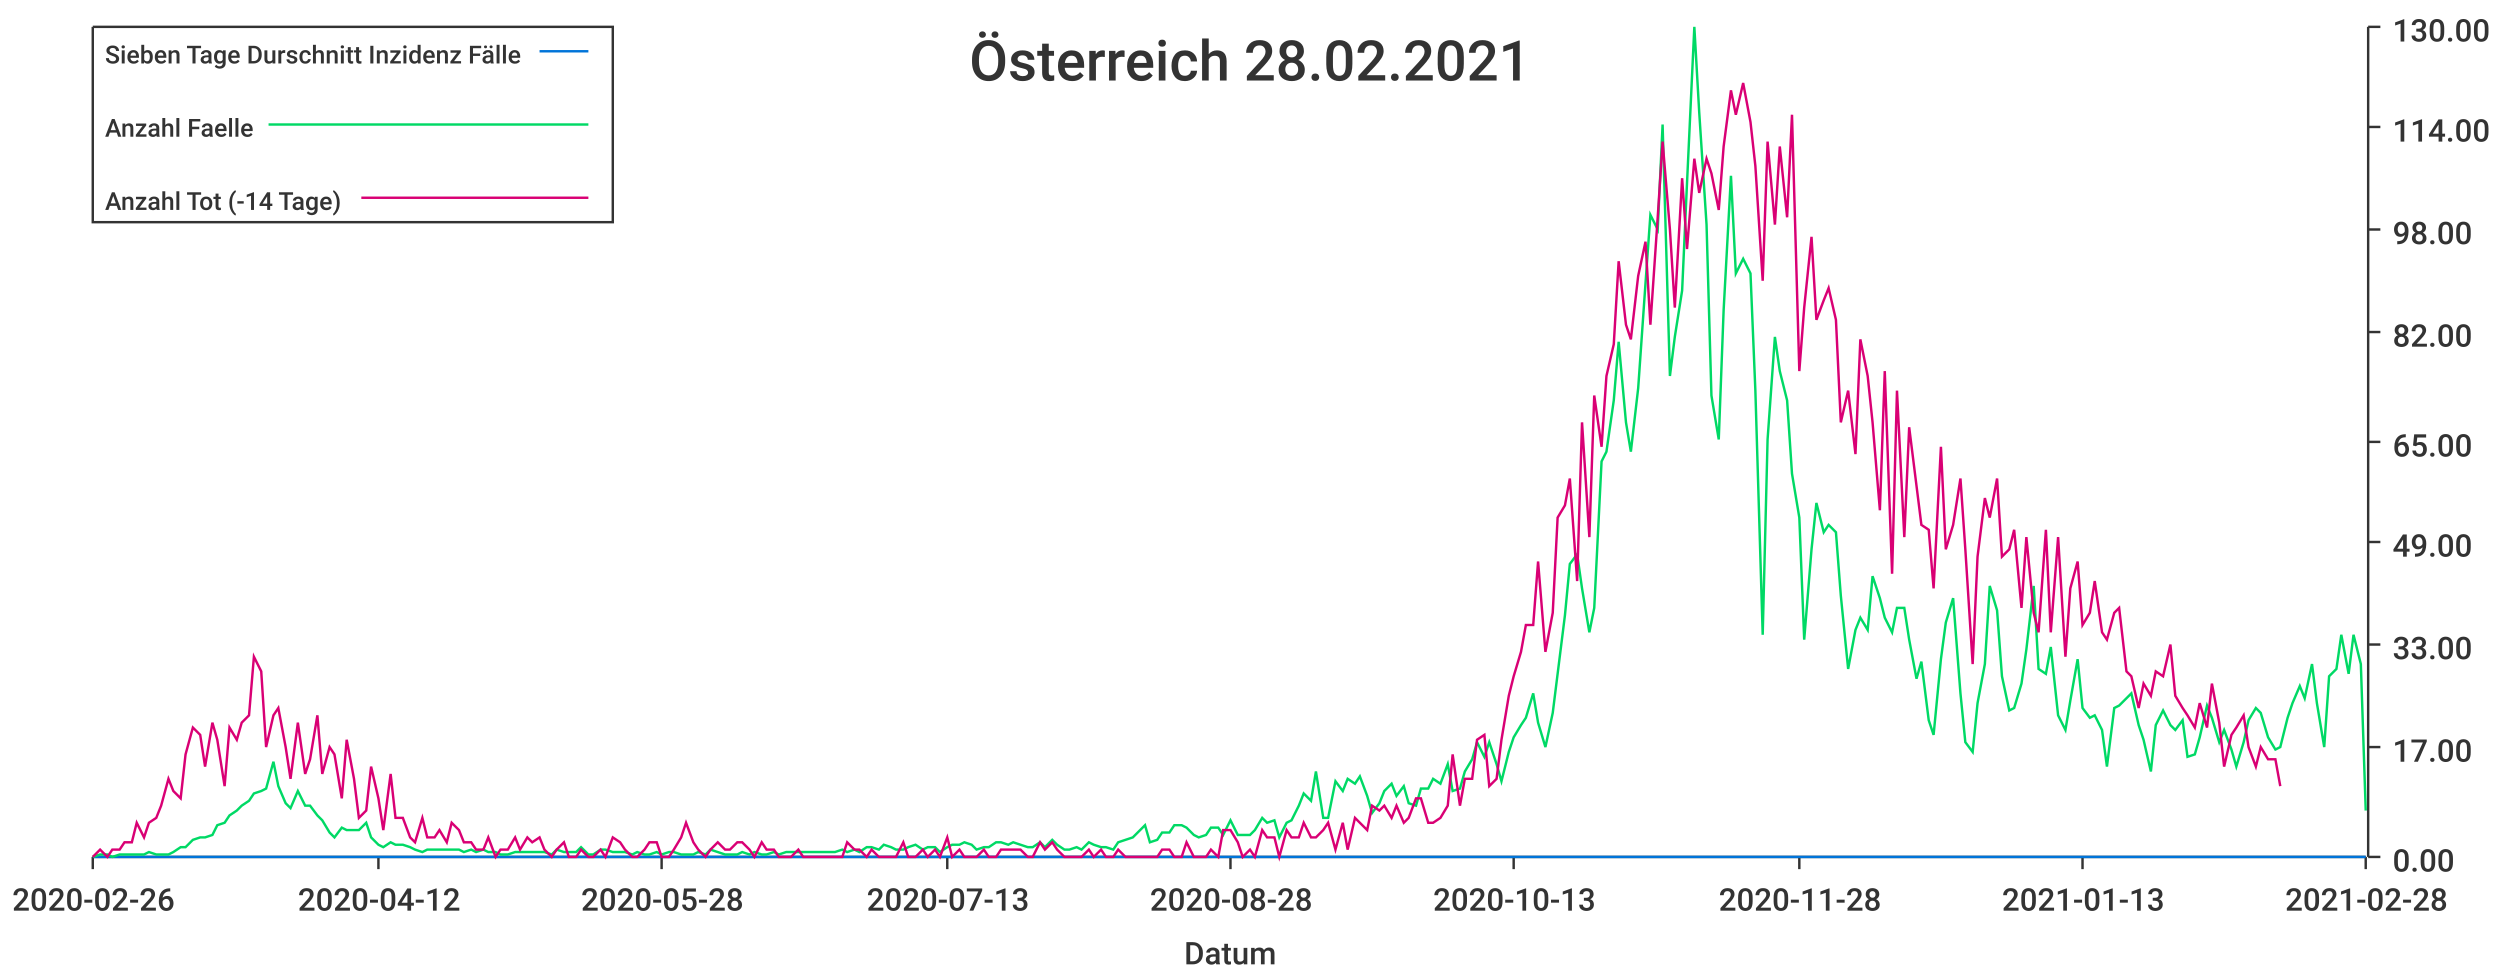
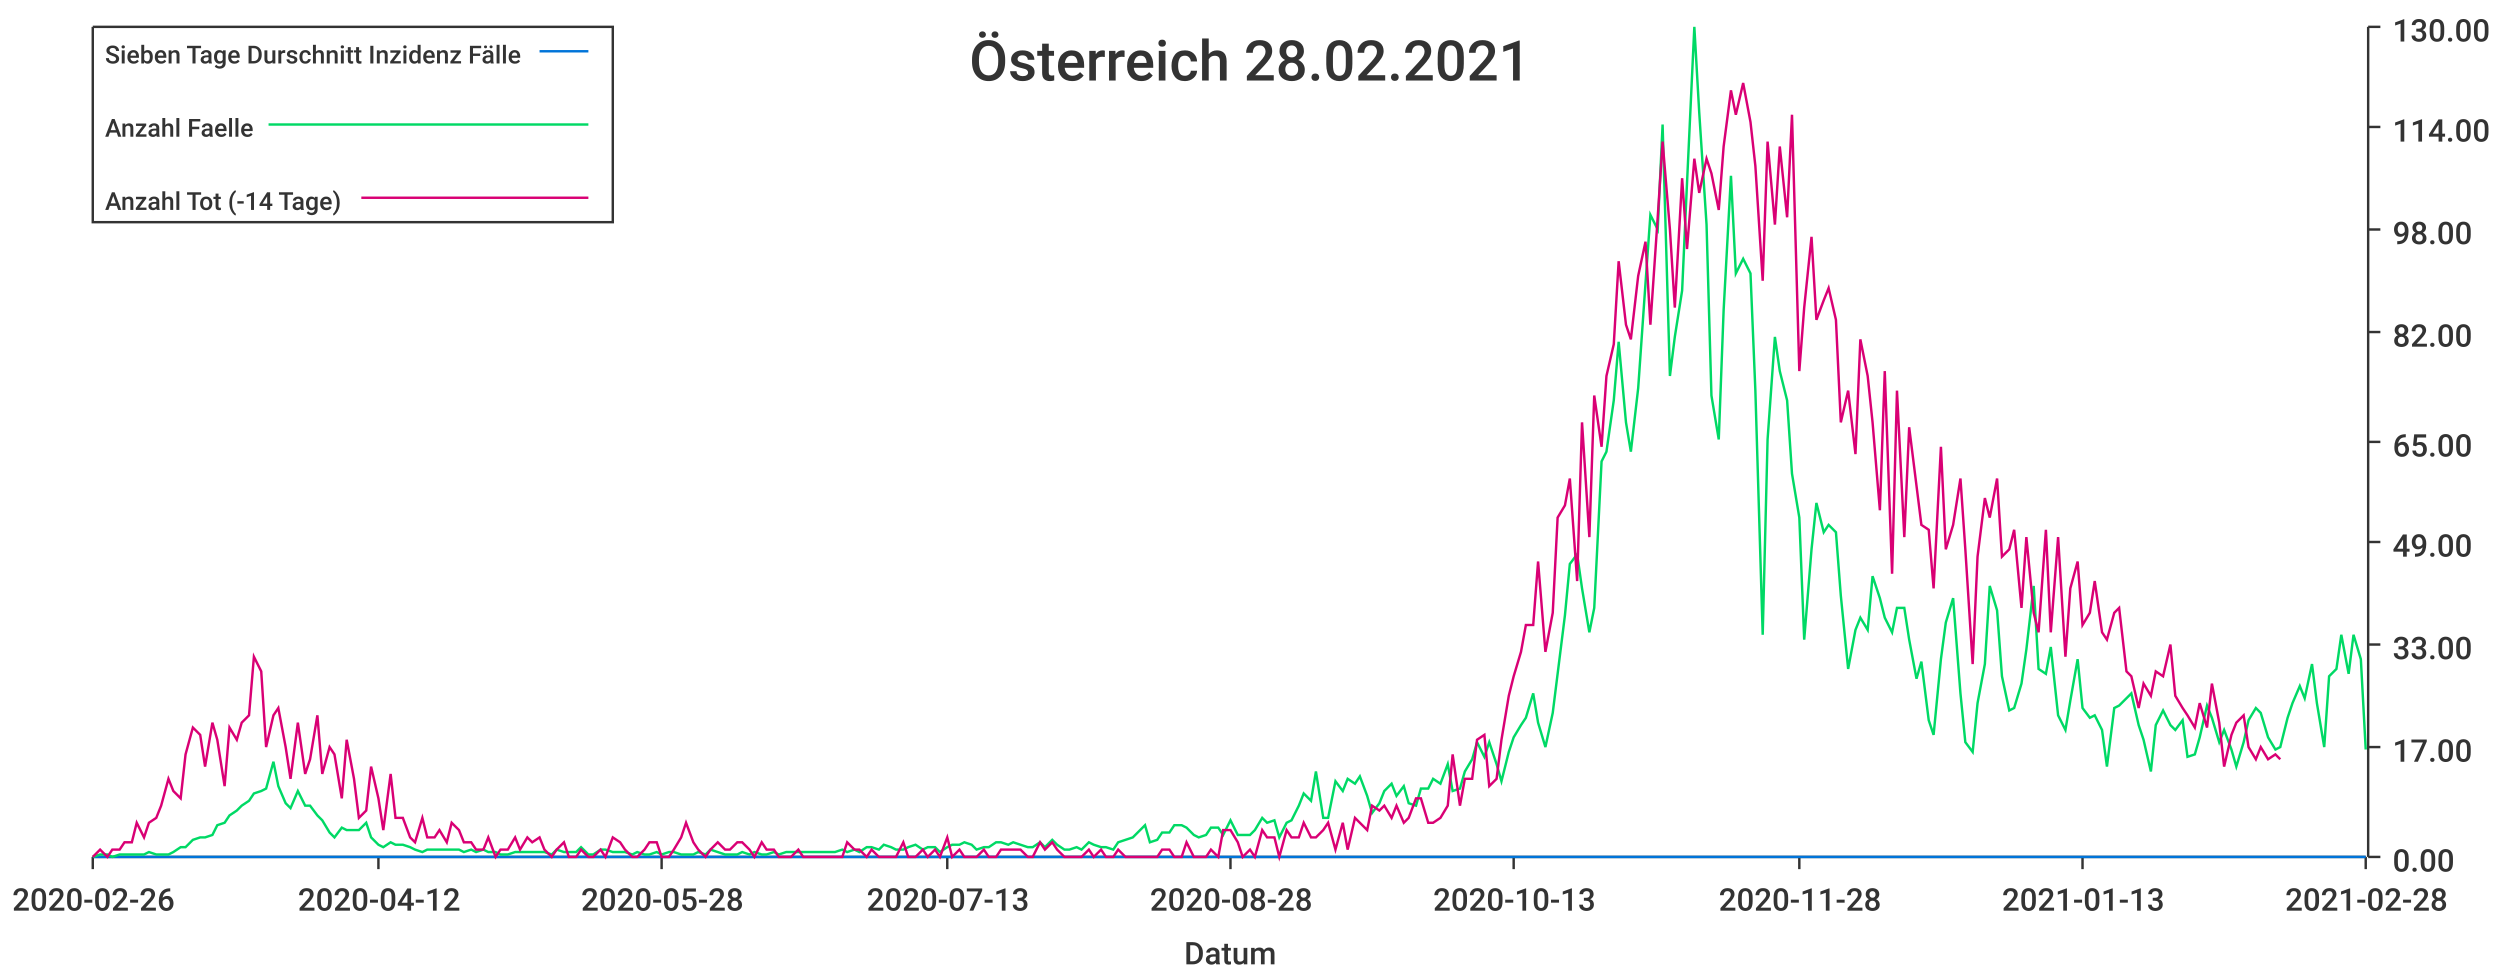
<svg xmlns="http://www.w3.org/2000/svg" width="1024" height="400">\n<path d="M 0 0 L 1024 0 L 1024 400 L 0 400 L 0 0" style="stroke-width:0;stroke:rgba(255,255,255,1.0);fill:rgba(255,255,255,1.0)" />
  <path d="M 38 11 L 969 11 L 969 351 L 38 351 L 38 11" style="stroke-width:0;stroke:rgba(255,255,255,1.0);fill:rgba(255,255,255,1.0)" />
  <path d="M 38 351 L 969 351" style="stroke-width:1;stroke:rgba(51,51,51,1.0);fill:none" />
  <path d="M 38 351 L 38 356" style="stroke-width:1;stroke:rgba(51,51,51,1.0);fill:none" />
  <text x="5" y="373" style="stroke-width:0;stroke:none;fill:rgba(51,51,51,1.0);font-size:12.8px;font-family:'Roboto Medium',sans-serif">2020-02-26</text>
  <path d="M 155 351 L 155 356" style="stroke-width:1;stroke:rgba(51,51,51,1.0);fill:none" />
  <text x="122" y="373" style="stroke-width:0;stroke:none;fill:rgba(51,51,51,1.0);font-size:12.8px;font-family:'Roboto Medium',sans-serif">2020-04-12</text>
  <path d="M 271 351 L 271 356" style="stroke-width:1;stroke:rgba(51,51,51,1.0);fill:none" />
  <text x="238" y="373" style="stroke-width:0;stroke:none;fill:rgba(51,51,51,1.0);font-size:12.8px;font-family:'Roboto Medium',sans-serif">2020-05-28</text>
  <path d="M 388 351 L 388 356" style="stroke-width:1;stroke:rgba(51,51,51,1.0);fill:none" />
  <text x="355" y="373" style="stroke-width:0;stroke:none;fill:rgba(51,51,51,1.0);font-size:12.8px;font-family:'Roboto Medium',sans-serif">2020-07-13</text>
  <path d="M 504 351 L 504 356" style="stroke-width:1;stroke:rgba(51,51,51,1.0);fill:none" />
  <text x="471" y="373" style="stroke-width:0;stroke:none;fill:rgba(51,51,51,1.0);font-size:12.8px;font-family:'Roboto Medium',sans-serif">2020-08-28</text>
  <path d="M 620 351 L 620 356" style="stroke-width:1;stroke:rgba(51,51,51,1.0);fill:none" />
  <text x="587" y="373" style="stroke-width:0;stroke:none;fill:rgba(51,51,51,1.0);font-size:12.8px;font-family:'Roboto Medium',sans-serif">2020-10-13</text>
  <path d="M 737 351 L 737 356" style="stroke-width:1;stroke:rgba(51,51,51,1.0);fill:none" />
  <text x="704" y="373" style="stroke-width:0;stroke:none;fill:rgba(51,51,51,1.0);font-size:12.8px;font-family:'Roboto Medium',sans-serif">2020-11-28</text>
  <path d="M 853 351 L 853 356" style="stroke-width:1;stroke:rgba(51,51,51,1.0);fill:none" />
  <text x="820" y="373" style="stroke-width:0;stroke:none;fill:rgba(51,51,51,1.0);font-size:12.8px;font-family:'Roboto Medium',sans-serif">2021-01-13</text>
  <path d="M 969 351 L 969 356" style="stroke-width:1;stroke:rgba(51,51,51,1.0);fill:none" />
  <text x="936" y="373" style="stroke-width:0;stroke:none;fill:rgba(51,51,51,1.0);font-size:12.8px;font-family:'Roboto Medium',sans-serif">2021-02-28</text>
  <text x="485" y="395" style="stroke-width:0;stroke:none;fill:rgba(51,51,51,1.0);font-size:12.8px;font-family:'Roboto Medium',sans-serif">Datum</text>
  <path d="M 970 351 L 970 11" style="stroke-width:1;stroke:rgba(51,51,51,1.0);fill:none" />
  <path d="M 970 351 L 975 351" style="stroke-width:1;stroke:rgba(51,51,51,1.0);fill:none" />
  <text x="980" y="357" style="stroke-width:0;stroke:none;fill:rgba(51,51,51,1.0);font-size:12.8px;font-family:'Roboto Medium',sans-serif">0.00</text>
  <path d="M 970 306 L 975 306" style="stroke-width:1;stroke:rgba(51,51,51,1.0);fill:none" />
  <text x="980" y="312" style="stroke-width:0;stroke:none;fill:rgba(51,51,51,1.0);font-size:12.8px;font-family:'Roboto Medium',sans-serif">17.00</text>
  <path d="M 970 264 L 975 264" style="stroke-width:1;stroke:rgba(51,51,51,1.0);fill:none" />
  <text x="980" y="270" style="stroke-width:0;stroke:none;fill:rgba(51,51,51,1.0);font-size:12.8px;font-family:'Roboto Medium',sans-serif">33.00</text>
  <path d="M 970 222 L 975 222" style="stroke-width:1;stroke:rgba(51,51,51,1.0);fill:none" />
  <text x="980" y="228" style="stroke-width:0;stroke:none;fill:rgba(51,51,51,1.0);font-size:12.8px;font-family:'Roboto Medium',sans-serif">49.00</text>
  <path d="M 970 181 L 975 181" style="stroke-width:1;stroke:rgba(51,51,51,1.0);fill:none" />
  <text x="980" y="187" style="stroke-width:0;stroke:none;fill:rgba(51,51,51,1.0);font-size:12.8px;font-family:'Roboto Medium',sans-serif">65.00</text>
  <path d="M 970 136 L 975 136" style="stroke-width:1;stroke:rgba(51,51,51,1.0);fill:none" />
  <text x="980" y="142" style="stroke-width:0;stroke:none;fill:rgba(51,51,51,1.0);font-size:12.8px;font-family:'Roboto Medium',sans-serif">82.00</text>
  <path d="M 970 94 L 975 94" style="stroke-width:1;stroke:rgba(51,51,51,1.0);fill:none" />
  <text x="980" y="100" style="stroke-width:0;stroke:none;fill:rgba(51,51,51,1.0);font-size:12.8px;font-family:'Roboto Medium',sans-serif">98.00</text>
  <path d="M 970 52 L 975 52" style="stroke-width:1;stroke:rgba(51,51,51,1.0);fill:none" />
  <text x="980" y="58" style="stroke-width:0;stroke:none;fill:rgba(51,51,51,1.0);font-size:12.8px;font-family:'Roboto Medium',sans-serif">114.00</text>
  <path d="M 970 11 L 975 11" style="stroke-width:1;stroke:rgba(51,51,51,1.0);fill:none" />
  <text x="980" y="17" style="stroke-width:0;stroke:none;fill:rgba(51,51,51,1.0);font-size:12.8px;font-family:'Roboto Medium',sans-serif">130.00</text>
  <path d="M 38 351 L 41 351 L 44 351 L 46 351 L 49 351 L 51 351 L 54 351 L 56 351 L 59 351 L 61 351 L 64 351 L 66 351 L 69 351 L 71 351 L 74 351 L 76 351 L 79 351 L 82 351 L 84 351 L 87 351 L 89 351 L 92 351 L 94 351 L 97 351 L 99 351 L 102 351 L 104 351 L 107 351 L 109 351 L 112 351 L 114 351 L 117 351 L 119 351 L 122 351 L 125 351 L 127 351 L 130 351 L 132 351 L 135 351 L 137 351 L 140 351 L 142 351 L 145 351 L 147 351 L 150 351 L 152 351 L 155 351 L 157 351 L 160 351 L 162 351 L 165 351 L 168 351 L 170 351 L 173 351 L 175 351 L 178 351 L 180 351 L 183 351 L 185 351 L 188 351 L 190 351 L 193 351 L 195 351 L 198 351 L 200 351 L 203 351 L 205 351 L 208 351 L 211 351 L 213 351 L 216 351 L 218 351 L 221 351 L 223 351 L 226 351 L 228 351 L 231 351 L 233 351 L 236 351 L 238 351 L 241 351 L 243 351 L 246 351 L 248 351 L 251 351 L 254 351 L 256 351 L 259 351 L 261 351 L 264 351 L 266 351 L 269 351 L 271 351 L 274 351 L 276 351 L 279 351 L 281 351 L 284 351 L 286 351 L 289 351 L 291 351 L 294 351 L 297 351 L 299 351 L 302 351 L 304 351 L 307 351 L 309 351 L 312 351 L 314 351 L 317 351 L 319 351 L 322 351 L 324 351 L 327 351 L 329 351 L 332 351 L 334 351 L 337 351 L 340 351 L 342 351 L 345 351 L 347 351 L 350 351 L 352 351 L 355 351 L 357 351 L 360 351 L 362 351 L 365 351 L 367 351 L 370 351 L 372 351 L 375 351 L 378 351 L 380 351 L 383 351 L 385 351 L 388 351 L 390 351 L 393 351 L 395 351 L 398 351 L 400 351 L 403 351 L 405 351 L 408 351 L 410 351 L 413 351 L 415 351 L 418 351 L 421 351 L 423 351 L 426 351 L 428 351 L 431 351 L 433 351 L 436 351 L 438 351 L 441 351 L 443 351 L 446 351 L 448 351 L 451 351 L 453 351 L 456 351 L 458 351 L 461 351 L 464 351 L 466 351 L 469 351 L 471 351 L 474 351 L 476 351 L 479 351 L 481 351 L 484 351 L 486 351 L 489 351 L 491 351 L 494 351 L 496 351 L 499 351 L 501 351 L 504 351 L 507 351 L 509 351 L 512 351 L 514 351 L 517 351 L 519 351 L 522 351 L 524 351 L 527 351 L 529 351 L 532 351 L 534 351 L 537 351 L 539 351 L 542 351 L 544 351 L 547 351 L 550 351 L 552 351 L 555 351 L 557 351 L 560 351 L 562 351 L 565 351 L 567 351 L 570 351 L 572 351 L 575 351 L 577 351 L 580 351 L 582 351 L 585 351 L 587 351 L 590 351 L 593 351 L 595 351 L 598 351 L 600 351 L 603 351 L 605 351 L 608 351 L 610 351 L 613 351 L 615 351 L 618 351 L 620 351 L 623 351 L 625 351 L 628 351 L 630 351 L 633 351 L 636 351 L 638 351 L 641 351 L 643 351 L 646 351 L 648 351 L 651 351 L 653 351 L 656 351 L 658 351 L 661 351 L 663 351 L 666 351 L 668 351 L 671 351 L 674 351 L 676 351 L 679 351 L 681 351 L 684 351 L 686 351 L 689 351 L 691 351 L 694 351 L 696 351 L 699 351 L 701 351 L 704 351 L 706 351 L 709 351 L 711 351 L 714 351 L 717 351 L 719 351 L 722 351 L 724 351 L 727 351 L 729 351 L 732 351 L 734 351 L 737 351 L 739 351 L 742 351 L 744 351 L 747 351 L 749 351 L 752 351 L 754 351 L 757 351 L 760 351 L 762 351 L 765 351 L 767 351 L 770 351 L 772 351 L 775 351 L 777 351 L 780 351 L 782 351 L 785 351 L 787 351 L 790 351 L 792 351 L 795 351 L 797 351 L 800 351 L 803 351 L 805 351 L 808 351 L 810 351 L 813 351 L 815 351 L 818 351 L 820 351 L 823 351 L 825 351 L 828 351 L 830 351 L 833 351 L 835 351 L 838 351 L 840 351 L 843 351 L 846 351 L 848 351 L 851 351 L 853 351 L 856 351 L 858 351 L 861 351 L 863 351 L 866 351 L 868 351 L 871 351 L 873 351 L 876 351 L 878 351 L 881 351 L 883 351 L 886 351 L 889 351 L 891 351 L 894 351 L 896 351 L 899 351 L 901 351 L 904 351 L 906 351 L 909 351 L 911 351 L 914 351 L 916 351 L 919 351 L 921 351 L 924 351 L 926 351 L 929 351 L 932 351 L 934 351 L 937 351 L 939 351 L 942 351 L 944 351 L 947 351 L 949 351 L 952 351 L 954 351 L 957 351 L 959 351 L 962 351 L 964 351 L 967 351 L 969 351" style="stroke-width:1;stroke:rgba(0,116,217,1.0);fill:none" />
-   <path d="M 38 351 L 41 350 L 44 350 L 46 351 L 49 350 L 51 350 L 54 350 L 56 350 L 59 350 L 61 349 L 64 350 L 66 350 L 69 350 L 71 349 L 74 347 L 76 347 L 79 344 L 82 343 L 84 343 L 87 342 L 89 338 L 92 337 L 94 334 L 97 332 L 99 330 L 102 328 L 104 325 L 107 324 L 109 323 L 112 312 L 114 322 L 117 329 L 119 331 L 122 324 L 125 330 L 127 330 L 130 334 L 132 336 L 135 341 L 137 343 L 140 339 L 142 340 L 145 340 L 147 340 L 150 337 L 152 343 L 155 346 L 157 347 L 160 345 L 162 346 L 165 346 L 168 347 L 170 348 L 173 349 L 175 348 L 178 348 L 180 348 L 183 348 L 185 348 L 188 348 L 190 349 L 193 348 L 195 349 L 198 348 L 200 349 L 203 349 L 205 350 L 208 350 L 211 349 L 213 349 L 216 349 L 218 349 L 221 349 L 223 349 L 226 350 L 228 348 L 231 349 L 233 349 L 236 349 L 238 347 L 241 350 L 243 350 L 246 348 L 248 348 L 251 349 L 254 349 L 256 349 L 259 350 L 261 349 L 264 350 L 266 350 L 269 349 L 271 350 L 274 349 L 276 349 L 279 350 L 281 350 L 284 350 L 286 349 L 289 350 L 291 348 L 294 349 L 297 350 L 299 350 L 302 350 L 304 349 L 307 350 L 309 349 L 312 350 L 314 350 L 317 349 L 319 350 L 322 349 L 324 349 L 327 349 L 329 349 L 332 349 L 334 349 L 337 349 L 340 349 L 342 349 L 345 348 L 347 349 L 350 348 L 352 349 L 355 347 L 357 347 L 360 348 L 362 346 L 365 347 L 367 348 L 370 348 L 372 347 L 375 346 L 378 348 L 380 347 L 383 347 L 385 349 L 388 347 L 390 346 L 393 346 L 395 345 L 398 346 L 400 348 L 403 347 L 405 347 L 408 345 L 410 345 L 413 346 L 415 345 L 418 346 L 421 347 L 423 347 L 426 345 L 428 347 L 431 344 L 433 346 L 436 348 L 438 348 L 441 347 L 443 348 L 446 345 L 448 346 L 451 347 L 453 347 L 456 348 L 458 345 L 461 344 L 464 343 L 466 341 L 469 338 L 471 345 L 474 344 L 476 341 L 479 341 L 481 338 L 484 338 L 486 339 L 489 342 L 491 343 L 494 342 L 496 339 L 499 339 L 501 342 L 504 336 L 507 342 L 509 342 L 512 342 L 514 340 L 517 335 L 519 337 L 522 336 L 524 343 L 527 337 L 529 336 L 532 330 L 534 325 L 537 328 L 539 316 L 542 335 L 544 335 L 547 320 L 550 324 L 552 319 L 555 321 L 557 318 L 560 326 L 562 333 L 565 329 L 567 324 L 570 321 L 572 326 L 575 322 L 577 329 L 580 330 L 582 323 L 585 323 L 587 319 L 590 321 L 593 313 L 595 324 L 598 323 L 600 316 L 603 311 L 605 304 L 608 310 L 610 304 L 613 313 L 615 320 L 618 308 L 620 302 L 623 297 L 625 294 L 628 284 L 630 296 L 633 306 L 636 292 L 638 276 L 641 252 L 643 231 L 646 227 L 648 241 L 651 259 L 653 249 L 656 189 L 658 185 L 661 164 L 663 140 L 666 173 L 668 185 L 671 159 L 674 116 L 676 88 L 679 94 L 681 51 L 684 154 L 686 138 L 689 119 L 691 75 L 694 11 L 696 46 L 699 92 L 701 162 L 704 180 L 706 127 L 709 72 L 711 112 L 714 106 L 717 112 L 719 160 L 722 260 L 724 180 L 727 138 L 729 152 L 732 164 L 734 194 L 737 212 L 739 262 L 742 225 L 744 206 L 747 218 L 749 215 L 752 218 L 754 244 L 757 274 L 760 258 L 762 253 L 765 258 L 767 236 L 770 245 L 772 253 L 775 259 L 777 249 L 780 249 L 782 262 L 785 278 L 787 271 L 790 295 L 792 301 L 795 270 L 797 255 L 800 245 L 803 284 L 805 304 L 808 308 L 810 288 L 813 272 L 815 240 L 818 250 L 820 277 L 823 291 L 825 290 L 828 280 L 830 266 L 833 240 L 835 274 L 838 276 L 840 265 L 843 293 L 846 299 L 848 287 L 851 270 L 853 290 L 856 294 L 858 293 L 861 299 L 863 314 L 866 290 L 868 289 L 871 286 L 873 284 L 876 297 L 878 303 L 881 316 L 883 297 L 886 291 L 889 297 L 891 299 L 894 295 L 896 310 L 899 309 L 901 302 L 904 289 L 906 294 L 909 304 L 911 299 L 914 307 L 916 314 L 919 304 L 921 295 L 924 290 L 926 292 L 929 302 L 932 307 L 934 306 L 937 294 L 939 288 L 942 281 L 944 286 L 947 272 L 949 288 L 952 306 L 954 277 L 957 274 L 959 260 L 962 276 L 964 260 L 967 272 L 969 332" style="stroke-width:1;stroke:rgba(0,217,101,1.0);fill:none" />
-   <path d="M 38 351 L 41 348 L 44 351 L 46 348 L 49 348 L 51 345 L 54 345 L 56 337 L 59 343 L 61 337 L 64 335 L 66 330 L 69 319 L 71 324 L 74 327 L 76 309 L 79 298 L 82 301 L 84 314 L 87 296 L 89 303 L 92 322 L 94 298 L 97 303 L 99 296 L 102 293 L 104 269 L 107 275 L 109 306 L 112 293 L 114 290 L 117 306 L 119 319 L 122 296 L 125 317 L 127 311 L 130 293 L 132 317 L 135 306 L 137 309 L 140 327 L 142 303 L 145 319 L 147 335 L 150 332 L 152 314 L 155 327 L 157 340 L 160 317 L 162 335 L 165 335 L 168 343 L 170 345 L 173 335 L 175 343 L 178 343 L 180 340 L 183 345 L 185 337 L 188 340 L 190 345 L 193 345 L 195 348 L 198 348 L 200 343 L 203 351 L 205 348 L 208 348 L 211 343 L 213 348 L 216 343 L 218 345 L 221 343 L 223 348 L 226 351 L 228 348 L 231 345 L 233 351 L 236 351 L 238 348 L 241 351 L 243 351 L 246 348 L 248 351 L 251 343 L 254 345 L 256 348 L 259 351 L 261 351 L 264 348 L 266 345 L 269 345 L 271 351 L 274 351 L 276 348 L 279 343 L 281 337 L 284 345 L 286 348 L 289 351 L 291 348 L 294 345 L 297 348 L 299 348 L 302 345 L 304 345 L 307 348 L 309 351 L 312 345 L 314 348 L 317 348 L 319 351 L 322 351 L 324 351 L 327 348 L 329 351 L 332 351 L 334 351 L 337 351 L 340 351 L 342 351 L 345 351 L 347 345 L 350 348 L 352 348 L 355 351 L 357 348 L 360 351 L 362 351 L 365 351 L 367 351 L 370 345 L 372 351 L 375 351 L 378 348 L 380 351 L 383 348 L 385 351 L 388 343 L 390 351 L 393 348 L 395 351 L 398 351 L 400 351 L 403 348 L 405 351 L 408 351 L 410 348 L 413 348 L 415 348 L 418 348 L 421 351 L 423 351 L 426 345 L 428 348 L 431 345 L 433 348 L 436 351 L 438 351 L 441 351 L 443 351 L 446 348 L 448 351 L 451 348 L 453 351 L 456 351 L 458 348 L 461 351 L 464 351 L 466 351 L 469 351 L 471 351 L 474 351 L 476 348 L 479 348 L 481 351 L 484 351 L 486 345 L 489 351 L 491 351 L 494 351 L 496 348 L 499 351 L 501 340 L 504 340 L 507 345 L 509 351 L 512 348 L 514 351 L 517 340 L 519 343 L 522 343 L 524 351 L 527 340 L 529 343 L 532 343 L 534 337 L 537 343 L 539 343 L 542 340 L 544 337 L 547 348 L 550 337 L 552 348 L 555 335 L 557 337 L 560 340 L 562 330 L 565 332 L 567 330 L 570 335 L 572 330 L 575 337 L 577 335 L 580 327 L 582 327 L 585 337 L 587 337 L 590 335 L 593 330 L 595 309 L 598 330 L 600 319 L 603 319 L 605 303 L 608 301 L 610 322 L 613 319 L 615 303 L 618 285 L 620 277 L 623 267 L 625 256 L 628 256 L 630 230 L 633 267 L 636 251 L 638 212 L 641 207 L 643 196 L 646 238 L 648 173 L 651 220 L 653 162 L 656 183 L 658 154 L 661 141 L 663 107 L 666 133 L 668 139 L 671 113 L 674 99 L 676 133 L 679 89 L 681 58 L 684 94 L 686 126 L 689 73 L 691 102 L 694 65 L 696 79 L 699 65 L 701 71 L 704 86 L 706 60 L 709 37 L 711 47 L 714 34 L 717 50 L 719 68 L 722 115 L 724 58 L 727 92 L 729 60 L 732 89 L 734 47 L 737 152 L 739 126 L 742 97 L 744 131 L 747 123 L 749 118 L 752 131 L 754 173 L 757 160 L 760 186 L 762 139 L 765 154 L 767 173 L 770 209 L 772 152 L 775 235 L 777 160 L 780 220 L 782 175 L 785 199 L 787 215 L 790 217 L 792 241 L 795 183 L 797 225 L 800 215 L 803 196 L 805 225 L 808 272 L 810 228 L 813 204 L 815 212 L 818 196 L 820 228 L 823 225 L 825 217 L 828 249 L 830 220 L 833 251 L 835 259 L 838 217 L 840 259 L 843 220 L 846 269 L 848 241 L 851 230 L 853 256 L 856 251 L 858 238 L 861 259 L 863 262 L 866 251 L 868 249 L 871 275 L 873 277 L 876 290 L 878 280 L 881 285 L 883 275 L 886 277 L 889 264 L 891 285 L 894 290 L 896 293 L 899 298 L 901 288 L 904 298 L 906 280 L 909 296 L 911 314 L 914 301 L 916 298 L 919 293 L 921 306 L 924 314 L 926 306 L 929 311 L 932 311 L 934 322" style="stroke-width:1;stroke:rgba(217,0,116,1.0);fill:none" />
+   <path d="M 38 351 L 41 350 L 44 350 L 46 351 L 49 350 L 51 350 L 54 350 L 56 350 L 59 350 L 61 349 L 64 350 L 66 350 L 69 350 L 71 349 L 74 347 L 76 347 L 79 344 L 82 343 L 84 343 L 87 342 L 89 338 L 92 337 L 94 334 L 97 332 L 99 330 L 102 328 L 104 325 L 107 324 L 109 323 L 112 312 L 114 322 L 117 329 L 119 331 L 122 324 L 125 330 L 127 330 L 130 334 L 132 336 L 135 341 L 137 343 L 140 339 L 142 340 L 145 340 L 147 340 L 150 337 L 152 343 L 155 346 L 157 347 L 160 345 L 162 346 L 165 346 L 168 347 L 170 348 L 173 349 L 175 348 L 178 348 L 180 348 L 183 348 L 185 348 L 188 348 L 190 349 L 193 348 L 195 349 L 198 348 L 200 349 L 203 349 L 205 350 L 208 350 L 211 349 L 213 349 L 216 349 L 218 349 L 221 349 L 223 349 L 226 350 L 228 348 L 231 349 L 233 349 L 236 349 L 238 347 L 241 350 L 243 350 L 246 348 L 248 348 L 251 349 L 254 349 L 256 349 L 259 350 L 261 349 L 264 350 L 266 350 L 269 349 L 271 350 L 274 349 L 276 349 L 279 350 L 281 350 L 284 350 L 286 349 L 289 350 L 291 348 L 294 349 L 297 350 L 299 350 L 302 350 L 304 349 L 307 350 L 309 349 L 312 350 L 314 350 L 317 349 L 319 350 L 322 349 L 324 349 L 327 349 L 329 349 L 332 349 L 334 349 L 337 349 L 340 349 L 342 349 L 345 348 L 347 349 L 350 348 L 352 349 L 355 347 L 357 347 L 360 348 L 362 346 L 365 347 L 367 348 L 370 348 L 372 347 L 375 346 L 378 348 L 380 347 L 383 347 L 385 349 L 388 347 L 390 346 L 393 346 L 395 345 L 398 346 L 400 348 L 403 347 L 405 347 L 408 345 L 410 345 L 413 346 L 415 345 L 418 346 L 421 347 L 423 347 L 426 345 L 428 347 L 431 344 L 433 346 L 436 348 L 438 348 L 441 347 L 443 348 L 446 345 L 448 346 L 451 347 L 453 347 L 456 348 L 458 345 L 461 344 L 464 343 L 466 341 L 469 338 L 471 345 L 474 344 L 476 341 L 479 341 L 481 338 L 484 338 L 486 339 L 489 342 L 491 343 L 494 342 L 496 339 L 499 339 L 501 342 L 504 336 L 507 342 L 509 342 L 512 342 L 514 340 L 517 335 L 519 337 L 522 336 L 524 343 L 527 337 L 529 336 L 532 330 L 534 325 L 537 328 L 539 316 L 542 335 L 544 335 L 547 320 L 550 324 L 552 319 L 555 321 L 557 318 L 560 326 L 562 333 L 565 329 L 567 324 L 570 321 L 572 326 L 575 322 L 577 329 L 580 330 L 582 323 L 585 323 L 587 319 L 590 321 L 593 313 L 595 324 L 598 323 L 600 316 L 603 311 L 605 304 L 608 310 L 610 304 L 613 313 L 615 320 L 618 308 L 620 302 L 623 297 L 625 294 L 628 284 L 630 296 L 633 306 L 636 292 L 638 276 L 641 252 L 643 231 L 646 227 L 648 241 L 651 259 L 653 249 L 656 189 L 658 185 L 661 164 L 663 140 L 666 173 L 668 185 L 671 159 L 674 116 L 676 88 L 679 94 L 681 51 L 684 154 L 686 138 L 689 119 L 691 75 L 694 11 L 696 46 L 699 92 L 701 162 L 704 180 L 706 127 L 709 72 L 711 112 L 714 106 L 717 112 L 719 160 L 722 260 L 724 180 L 727 138 L 729 152 L 732 164 L 734 194 L 737 212 L 739 262 L 742 225 L 744 206 L 747 218 L 749 215 L 752 218 L 754 244 L 757 274 L 760 258 L 762 253 L 765 258 L 767 236 L 770 245 L 772 253 L 775 259 L 777 249 L 780 249 L 782 262 L 785 278 L 787 271 L 790 295 L 792 301 L 795 270 L 797 255 L 800 245 L 803 284 L 805 304 L 808 308 L 810 288 L 813 272 L 815 240 L 818 250 L 820 277 L 823 291 L 825 290 L 828 280 L 830 266 L 833 240 L 835 274 L 838 276 L 840 265 L 843 293 L 846 299 L 848 287 L 851 270 L 853 290 L 856 294 L 858 293 L 861 299 L 863 314 L 866 290 L 868 289 L 871 286 L 873 284 L 876 297 L 878 303 L 881 316 L 883 297 L 886 291 L 889 297 L 891 299 L 894 295 L 896 310 L 899 309 L 901 302 L 904 289 L 906 294 L 909 304 L 911 299 L 914 307 L 916 314 L 919 304 L 921 295 L 924 290 L 926 292 L 929 302 L 932 307 L 934 306 L 937 294 L 939 288 L 942 281 L 944 286 L 947 272 L 949 288 L 952 306 L 954 277 L 957 274 L 959 260 L 962 276 L 964 260 L 967 270 L 969 307" style="stroke-width:1;stroke:rgba(0,217,101,1.0);fill:none" />
+   <path d="M 38 351 L 41 348 L 44 351 L 46 348 L 49 348 L 51 345 L 54 345 L 56 337 L 59 343 L 61 337 L 64 335 L 66 330 L 69 319 L 71 324 L 74 327 L 76 309 L 79 298 L 82 301 L 84 314 L 87 296 L 89 303 L 92 322 L 94 298 L 97 303 L 99 296 L 102 293 L 104 269 L 107 275 L 109 306 L 112 293 L 114 290 L 117 306 L 119 319 L 122 296 L 125 317 L 127 311 L 130 293 L 132 317 L 135 306 L 137 309 L 140 327 L 142 303 L 145 319 L 147 335 L 150 332 L 152 314 L 155 327 L 157 340 L 160 317 L 162 335 L 165 335 L 168 343 L 170 345 L 173 335 L 175 343 L 178 343 L 180 340 L 183 345 L 185 337 L 188 340 L 190 345 L 193 345 L 195 348 L 198 348 L 200 343 L 203 351 L 205 348 L 208 348 L 211 343 L 213 348 L 216 343 L 218 345 L 221 343 L 223 348 L 226 351 L 228 348 L 231 345 L 233 351 L 236 351 L 238 348 L 241 351 L 243 351 L 246 348 L 248 351 L 251 343 L 254 345 L 256 348 L 259 351 L 261 351 L 264 348 L 266 345 L 269 345 L 271 351 L 274 351 L 276 348 L 279 343 L 281 337 L 284 345 L 286 348 L 289 351 L 291 348 L 294 345 L 297 348 L 299 348 L 302 345 L 304 345 L 307 348 L 309 351 L 312 345 L 314 348 L 317 348 L 319 351 L 322 351 L 324 351 L 327 348 L 329 351 L 332 351 L 334 351 L 337 351 L 340 351 L 342 351 L 345 351 L 347 345 L 350 348 L 352 348 L 355 351 L 357 348 L 360 351 L 362 351 L 365 351 L 367 351 L 370 345 L 372 351 L 375 351 L 378 348 L 380 351 L 383 348 L 385 351 L 388 343 L 390 351 L 393 348 L 395 351 L 398 351 L 400 351 L 403 348 L 405 351 L 408 351 L 410 348 L 413 348 L 415 348 L 418 348 L 421 351 L 423 351 L 426 345 L 428 348 L 431 345 L 433 348 L 436 351 L 438 351 L 441 351 L 443 351 L 446 348 L 448 351 L 451 348 L 453 351 L 456 351 L 458 348 L 461 351 L 464 351 L 466 351 L 469 351 L 471 351 L 474 351 L 476 348 L 479 348 L 481 351 L 484 351 L 486 345 L 489 351 L 491 351 L 494 351 L 496 348 L 499 351 L 501 340 L 504 340 L 507 345 L 509 351 L 512 348 L 514 351 L 517 340 L 519 343 L 522 343 L 524 351 L 527 340 L 529 343 L 532 343 L 534 337 L 537 343 L 539 343 L 542 340 L 544 337 L 547 348 L 550 337 L 552 348 L 555 335 L 557 337 L 560 340 L 562 330 L 565 332 L 567 330 L 570 335 L 572 330 L 575 337 L 577 335 L 580 327 L 582 327 L 585 337 L 587 337 L 590 335 L 593 330 L 595 309 L 598 330 L 600 319 L 603 319 L 605 303 L 608 301 L 610 322 L 613 319 L 615 303 L 618 285 L 620 277 L 623 267 L 625 256 L 628 256 L 630 230 L 633 267 L 636 251 L 638 212 L 641 207 L 643 196 L 646 238 L 648 173 L 651 220 L 653 162 L 656 183 L 658 154 L 661 141 L 663 107 L 666 133 L 668 139 L 671 113 L 674 99 L 676 133 L 679 89 L 681 58 L 684 94 L 686 126 L 689 73 L 691 102 L 694 65 L 696 79 L 699 65 L 701 71 L 704 86 L 706 60 L 709 37 L 711 47 L 714 34 L 717 50 L 719 68 L 722 115 L 724 58 L 727 92 L 729 60 L 732 89 L 734 47 L 737 152 L 739 126 L 742 97 L 744 131 L 747 123 L 749 118 L 752 131 L 754 173 L 757 160 L 760 186 L 762 139 L 765 154 L 767 173 L 770 209 L 772 152 L 775 235 L 777 160 L 780 220 L 782 175 L 785 199 L 787 215 L 790 217 L 792 241 L 795 183 L 797 225 L 800 215 L 803 196 L 805 225 L 808 272 L 810 228 L 813 204 L 815 212 L 818 196 L 820 228 L 823 225 L 825 217 L 828 249 L 830 220 L 833 251 L 835 259 L 838 217 L 840 259 L 843 220 L 846 269 L 848 241 L 851 230 L 853 256 L 856 251 L 858 238 L 861 259 L 863 262 L 866 251 L 868 249 L 871 275 L 873 277 L 876 290 L 878 280 L 881 285 L 883 275 L 886 277 L 889 264 L 891 285 L 894 290 L 896 293 L 899 298 L 901 288 L 904 298 L 906 280 L 909 296 L 911 314 L 914 301 L 916 296 L 919 293 L 921 306 L 924 311 L 926 306 L 929 311 L 932 309 L 934 311" style="stroke-width:1;stroke:rgba(217,0,116,1.0);fill:none" />
  <text x="397" y="33" style="stroke-width:0;stroke:none;fill:rgba(51,51,51,1.0);font-size:23.0px;font-family:'Roboto Medium',sans-serif">Österreich 28.02.2021</text>
  <path d="M 38 11 L 251 11 L 251 91 L 38 91 L 38 11" style="stroke-width:1;stroke:rgba(51,51,51,1.0);fill:rgba(255,255,255,1.0)" />
  <text x="43" y="26" style="stroke-width:0;stroke:none;fill:rgba(51,51,51,1.0);font-size:10.2px;font-family:'Roboto Medium',sans-serif">Sieben Tage Durschnitt Inzidenz Fälle</text>
  <path d="M 221 21 L 241 21" style="stroke-width:1;stroke:rgba(0,116,217,1.0);fill:none" />
  <text x="43" y="56" style="stroke-width:0;stroke:none;fill:rgba(51,51,51,1.0);font-size:10.2px;font-family:'Roboto Medium',sans-serif">Anzahl Faelle</text>
  <path d="M 110 51 L 241 51" style="stroke-width:1;stroke:rgba(0,217,101,1.0);fill:none" />
  <text x="43" y="86" style="stroke-width:0;stroke:none;fill:rgba(51,51,51,1.0);font-size:10.2px;font-family:'Roboto Medium',sans-serif">Anzahl Tot (-14 Tage)</text>
  <path d="M 148 81 L 241 81" style="stroke-width:1;stroke:rgba(217,0,116,1.0);fill:none" />
</svg>
